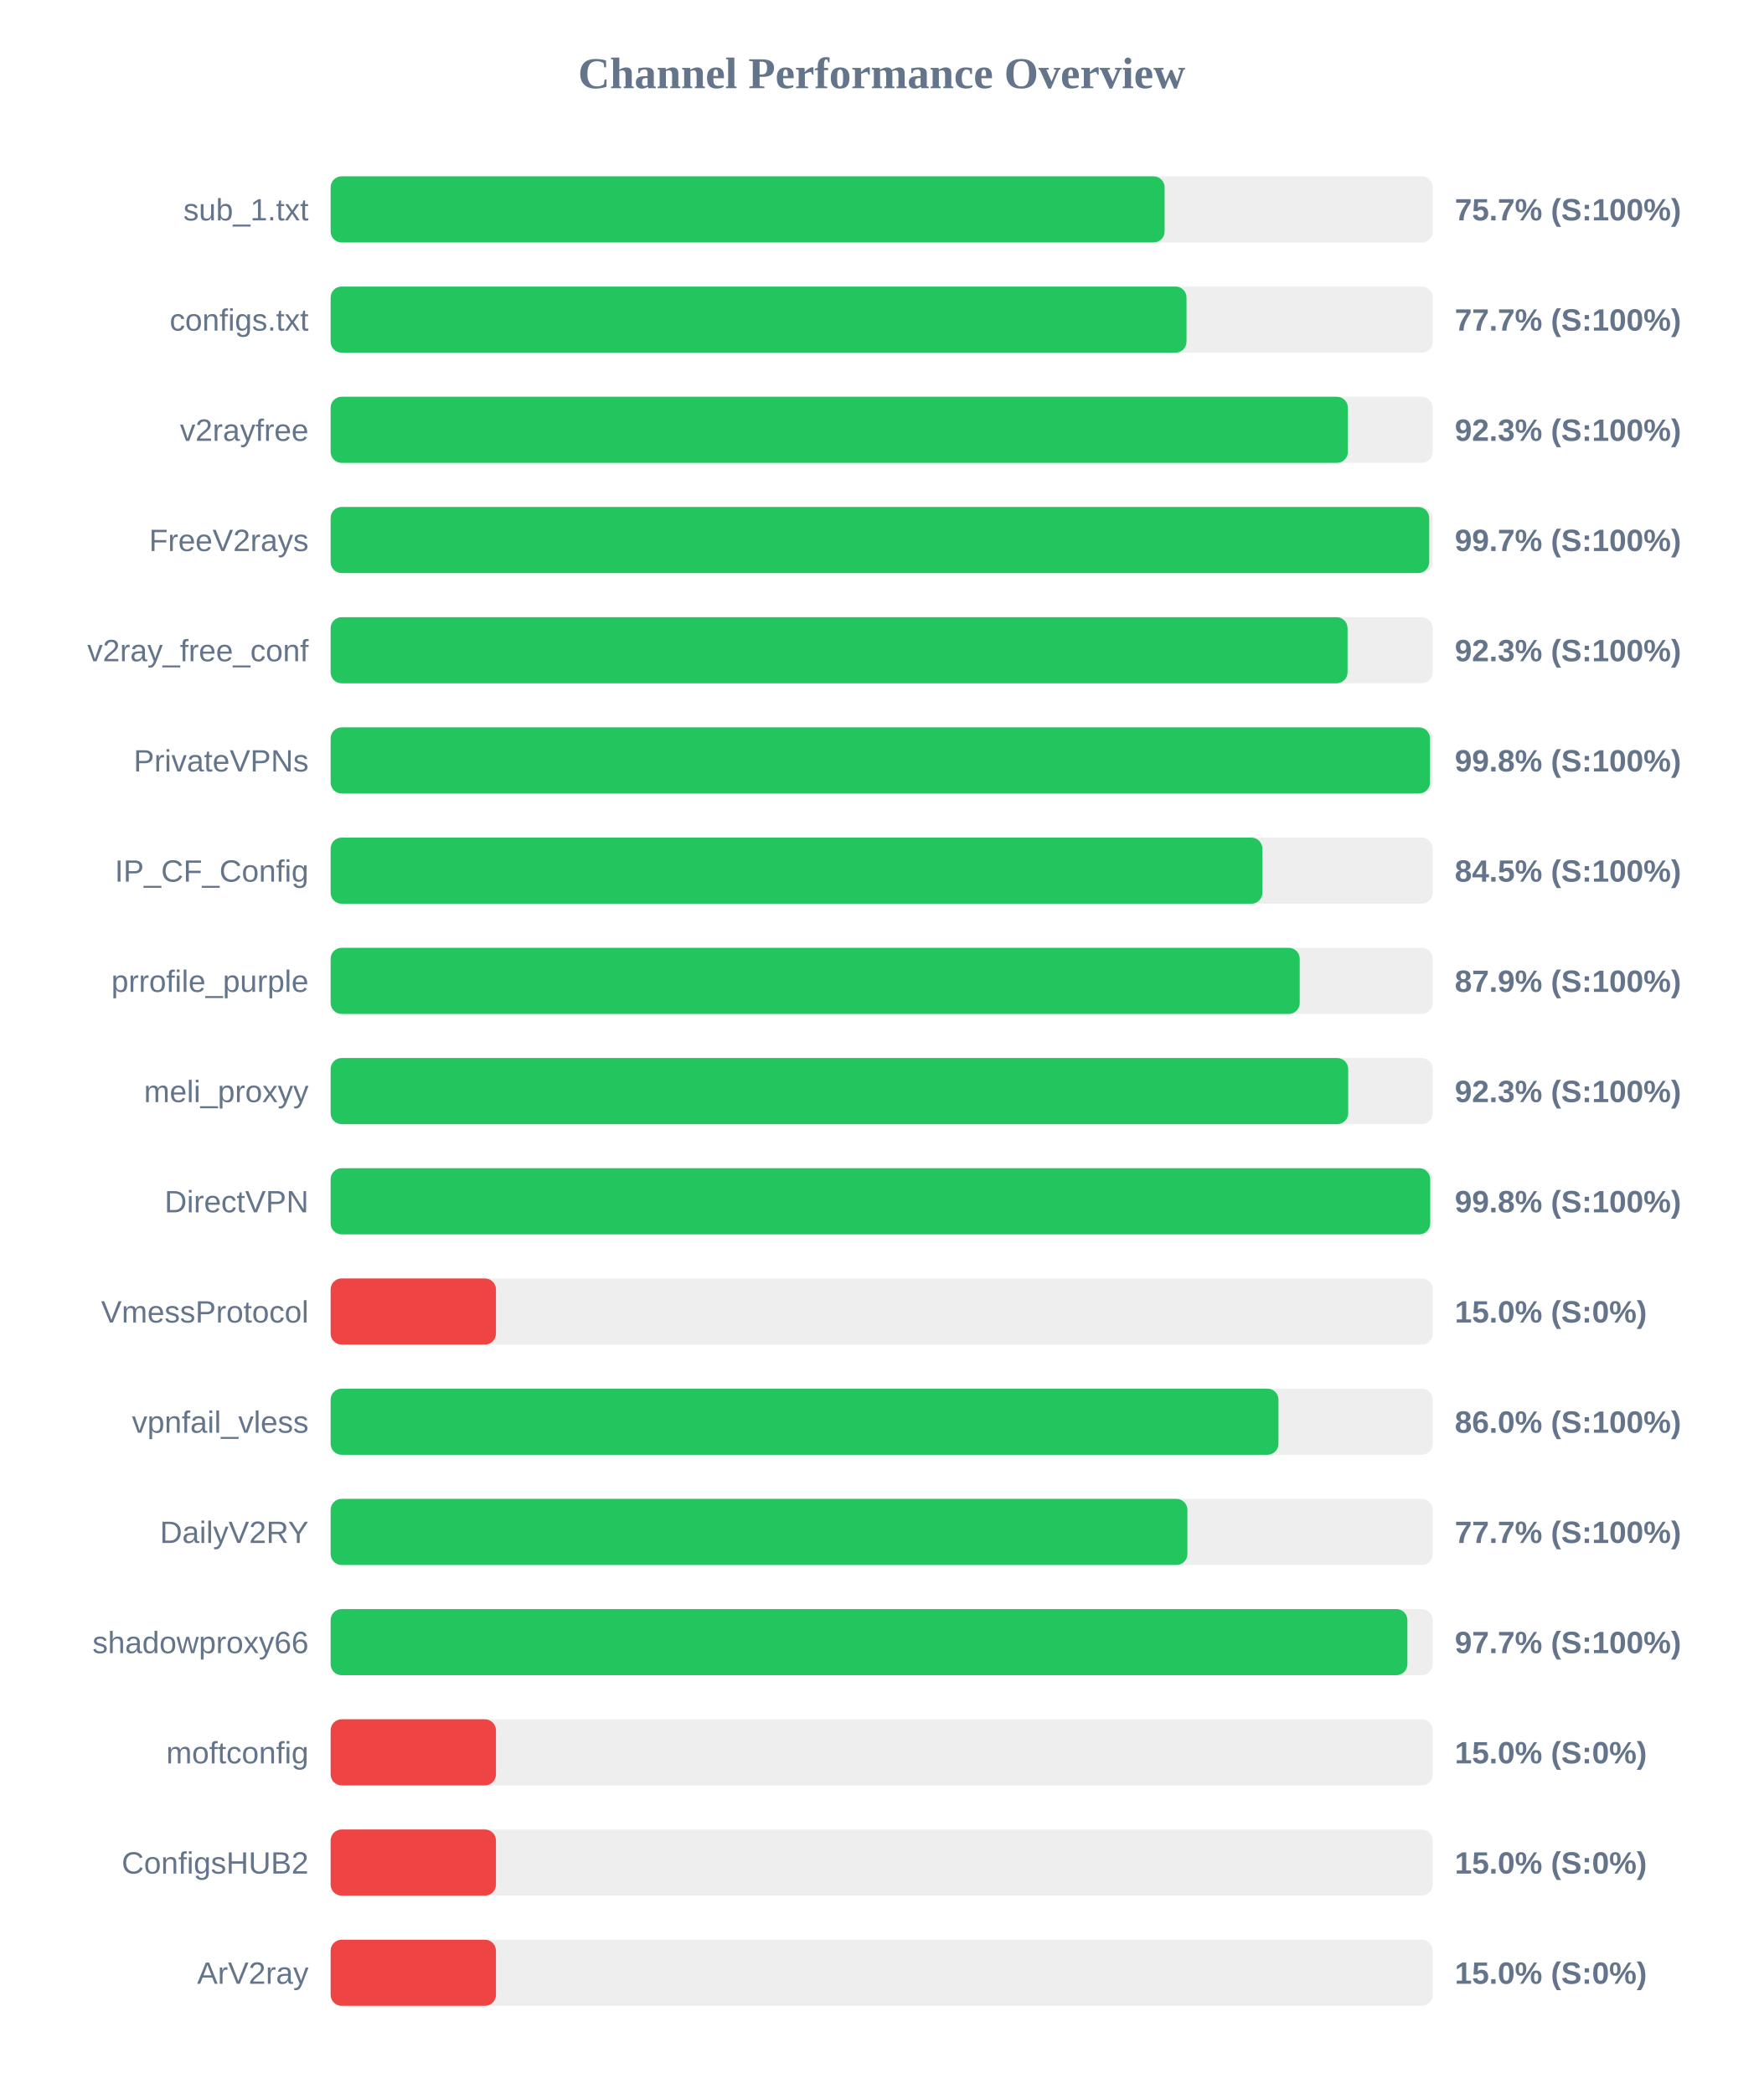
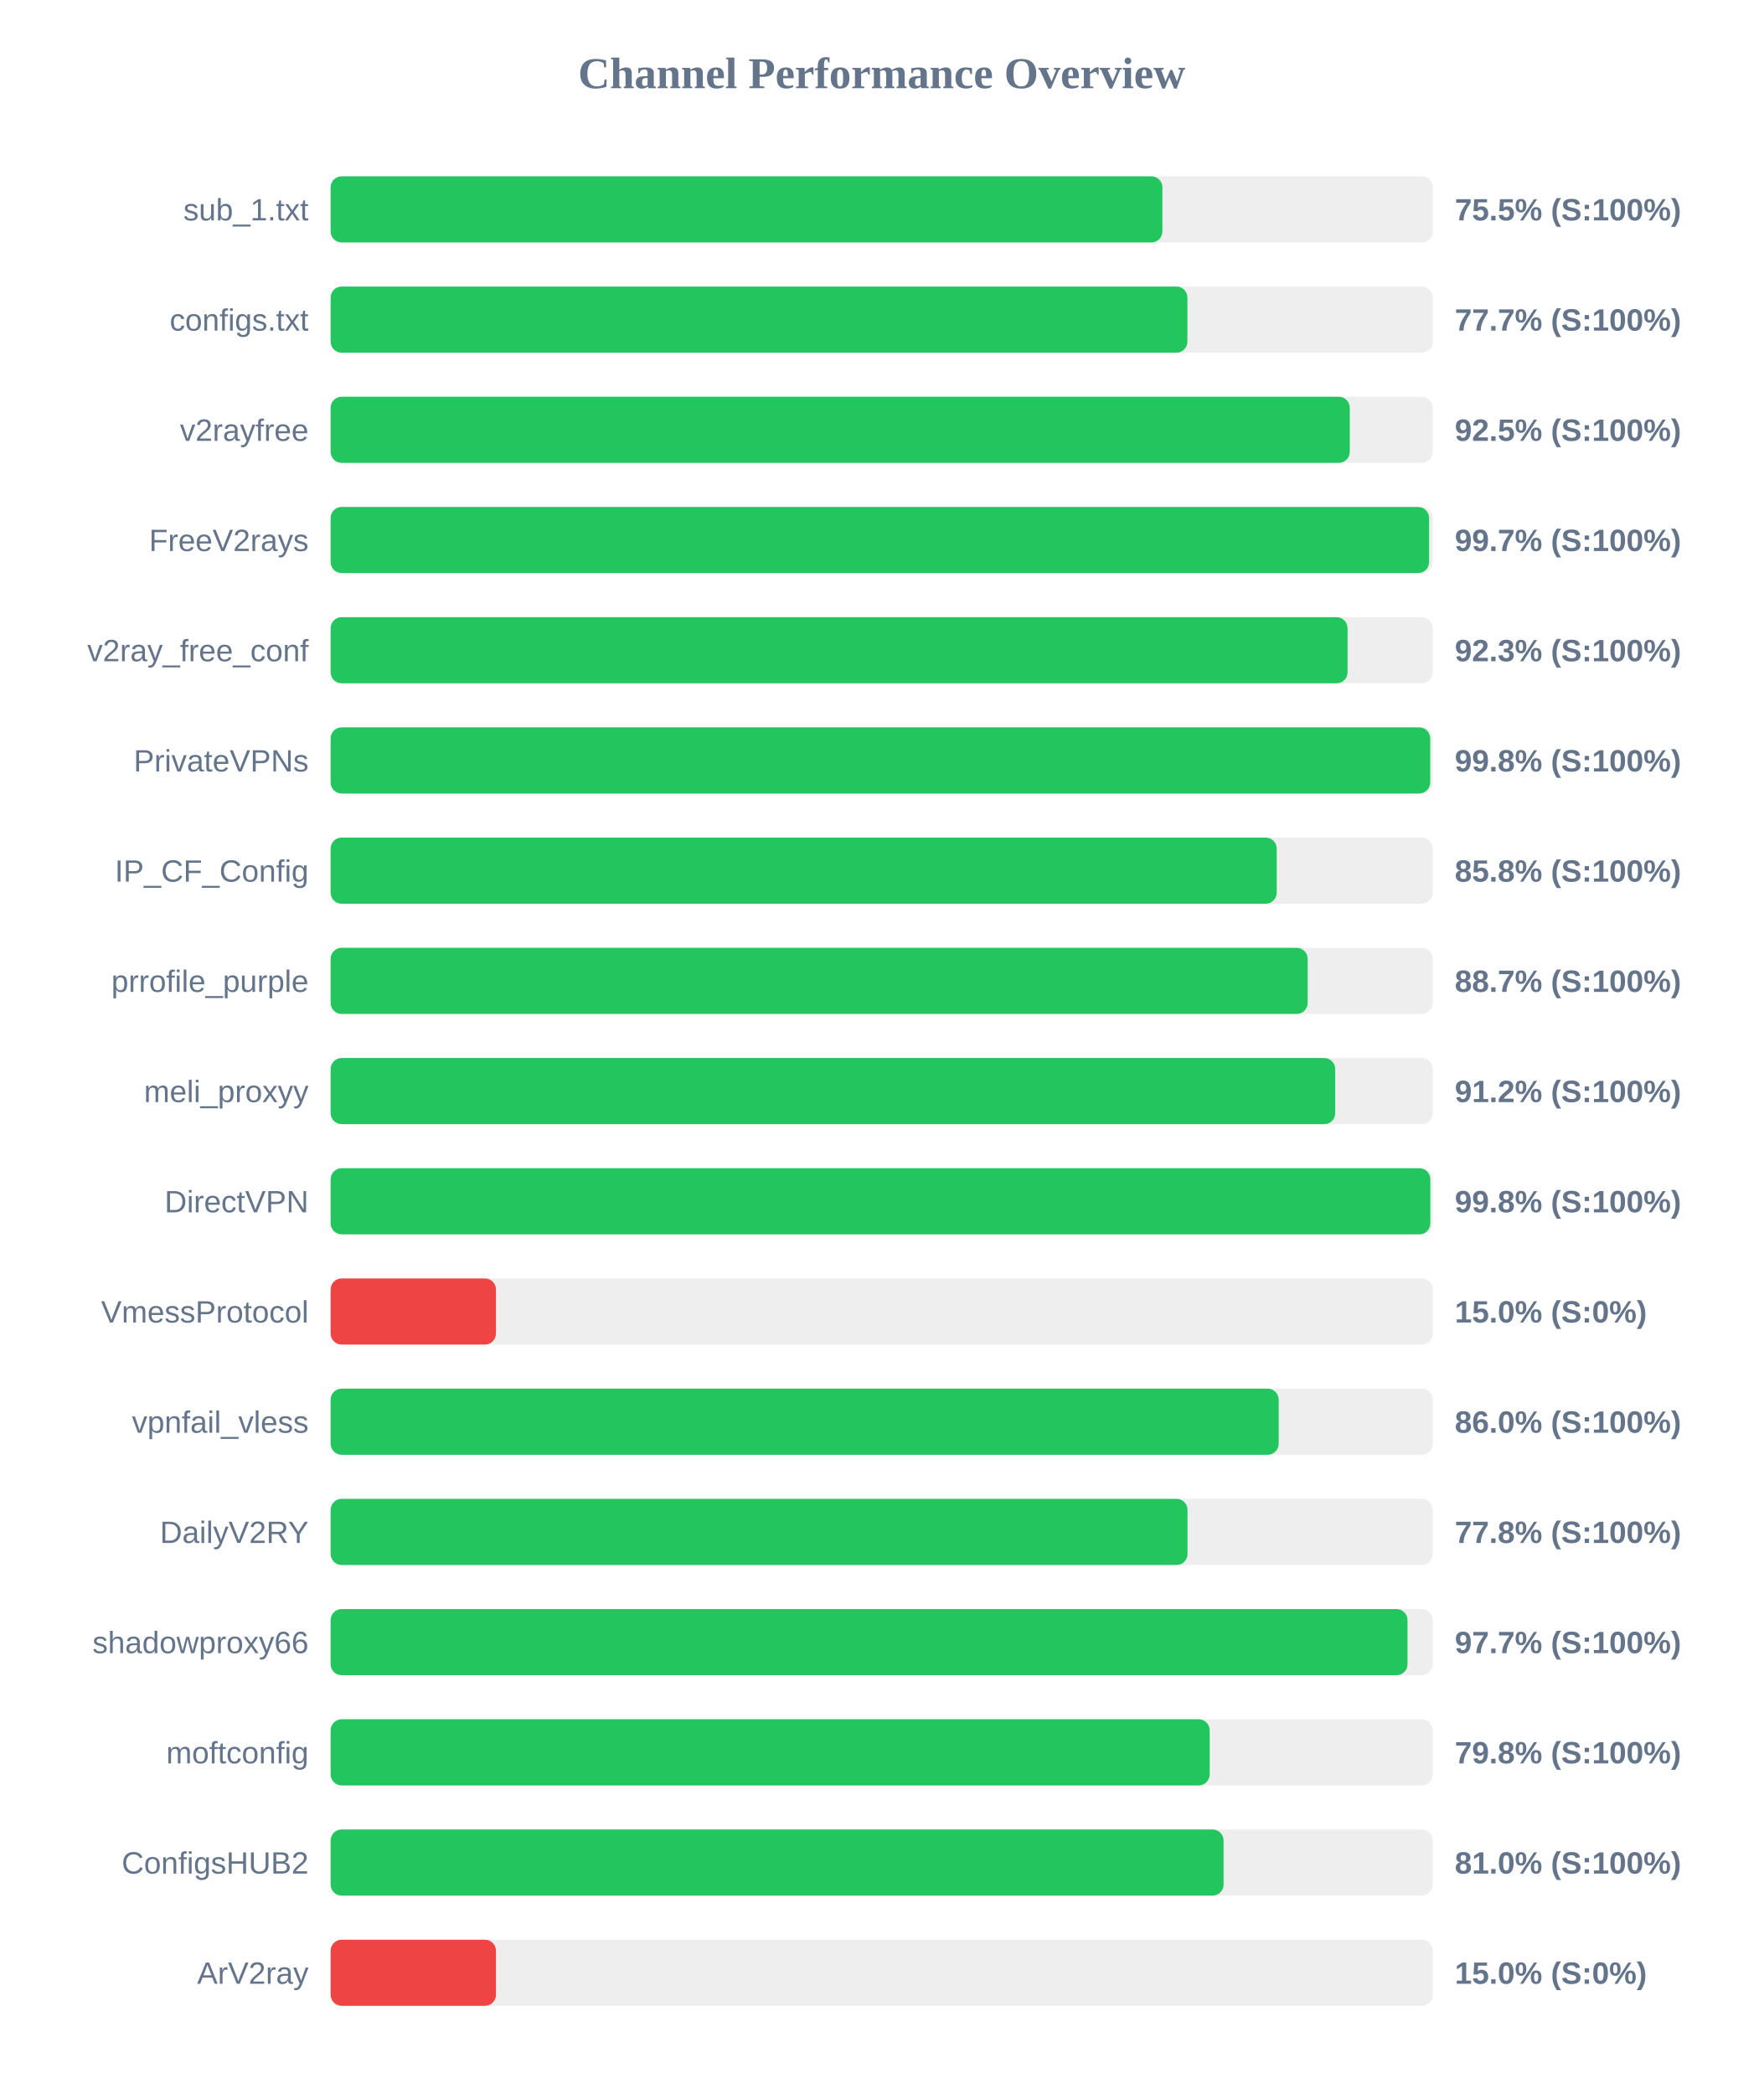
<svg xmlns="http://www.w3.org/2000/svg" width="800" height="950" version="1.1">
  <style>
        .row { font: 14px Arial; fill: #64748b; }
        .score { font: bold 14px Arial; fill: #64748b; }
    </style>
  <text x="400" y="40" text-anchor="middle" font-size="20px" font-weight="bold" fill="#64748b">Channel Performance Overview</text>
  <rect x="150" y="80" width="500" height="30" fill="#eee" rx="5" />
-   <rect x="150" y="80" width="378.35" height="30" fill="#22c55e" rx="5" />
+   <rect x="150" y="80" width="377.35" height="30" fill="#22c55e" rx="5" />
  <text x="140" y="100" text-anchor="end" class="row">sub_1.txt</text>
-   <text x="660" y="100" text-anchor="start" class="score">75.7% (S:100%)</text>
+   <text x="660" y="100" text-anchor="start" class="score">75.5% (S:100%)</text>
  <rect x="150" y="130" width="500" height="30" fill="#eee" rx="5" />
-   <rect x="150" y="130" width="388.3" height="30" fill="#22c55e" rx="5" />
+   <rect x="150" y="130" width="388.7" height="30" fill="#22c55e" rx="5" />
  <text x="140" y="150" text-anchor="end" class="row">configs.txt</text>
  <text x="660" y="150" text-anchor="start" class="score">77.7% (S:100%)</text>
  <rect x="150" y="180" width="500" height="30" fill="#eee" rx="5" />
-   <rect x="150" y="180" width="461.5" height="30" fill="#22c55e" rx="5" />
+   <rect x="150" y="180" width="462.35" height="30" fill="#22c55e" rx="5" />
  <text x="140" y="200" text-anchor="end" class="row">v2rayfree</text>
-   <text x="660" y="200" text-anchor="start" class="score">92.3% (S:100%)</text>
+   <text x="660" y="200" text-anchor="start" class="score">92.5% (S:100%)</text>
  <rect x="150" y="230" width="500" height="30" fill="#eee" rx="5" />
-   <rect x="150" y="230" width="498.4" height="30" fill="#22c55e" rx="5" />
+   <rect x="150" y="230" width="498.35" height="30" fill="#22c55e" rx="5" />
  <text x="140" y="250" text-anchor="end" class="row">FreeV2rays</text>
  <text x="660" y="250" text-anchor="start" class="score">99.7% (S:100%)</text>
  <rect x="150" y="280" width="500" height="30" fill="#eee" rx="5" />
  <rect x="150" y="280" width="461.35" height="30" fill="#22c55e" rx="5" />
  <text x="140" y="300" text-anchor="end" class="row">v2ray_free_conf</text>
  <text x="660" y="300" text-anchor="start" class="score">92.3% (S:100%)</text>
  <rect x="150" y="330" width="500" height="30" fill="#eee" rx="5" />
-   <rect x="150" y="330" width="498.75" height="30" fill="#22c55e" rx="5" />
+   <rect x="150" y="330" width="498.85" height="30" fill="#22c55e" rx="5" />
  <text x="140" y="350" text-anchor="end" class="row">PrivateVPNs</text>
  <text x="660" y="350" text-anchor="start" class="score">99.8% (S:100%)</text>
  <rect x="150" y="380" width="500" height="30" fill="#eee" rx="5" />
-   <rect x="150" y="380" width="422.7" height="30" fill="#22c55e" rx="5" />
+   <rect x="150" y="380" width="429.2" height="30" fill="#22c55e" rx="5" />
  <text x="140" y="400" text-anchor="end" class="row">IP_CF_Config</text>
-   <text x="660" y="400" text-anchor="start" class="score">84.5% (S:100%)</text>
+   <text x="660" y="400" text-anchor="start" class="score">85.8% (S:100%)</text>
  <rect x="150" y="430" width="500" height="30" fill="#eee" rx="5" />
-   <rect x="150" y="430" width="439.65" height="30" fill="#22c55e" rx="5" />
+   <rect x="150" y="430" width="443.25" height="30" fill="#22c55e" rx="5" />
  <text x="140" y="450" text-anchor="end" class="row">prrofile_purple</text>
-   <text x="660" y="450" text-anchor="start" class="score">87.9% (S:100%)</text>
+   <text x="660" y="450" text-anchor="start" class="score">88.7% (S:100%)</text>
  <rect x="150" y="480" width="500" height="30" fill="#eee" rx="5" />
-   <rect x="150" y="480" width="461.65" height="30" fill="#22c55e" rx="5" />
+   <rect x="150" y="480" width="455.75" height="30" fill="#22c55e" rx="5" />
  <text x="140" y="500" text-anchor="end" class="row">meli_proxyy</text>
-   <text x="660" y="500" text-anchor="start" class="score">92.3% (S:100%)</text>
+   <text x="660" y="500" text-anchor="start" class="score">91.2% (S:100%)</text>
  <rect x="150" y="530" width="500" height="30" fill="#eee" rx="5" />
-   <rect x="150" y="530" width="498.85" height="30" fill="#22c55e" rx="5" />
+   <rect x="150" y="530" width="498.9" height="30" fill="#22c55e" rx="5" />
  <text x="140" y="550" text-anchor="end" class="row">DirectVPN</text>
  <text x="660" y="550" text-anchor="start" class="score">99.8% (S:100%)</text>
  <rect x="150" y="580" width="500" height="30" fill="#eee" rx="5" />
  <rect x="150" y="580" width="75.0" height="30" fill="#ef4444" rx="5" />
  <text x="140" y="600" text-anchor="end" class="row">VmessProtocol</text>
  <text x="660" y="600" text-anchor="start" class="score">15.0% (S:0%)</text>
  <rect x="150" y="630" width="500" height="30" fill="#eee" rx="5" />
-   <rect x="150" y="630" width="430.0" height="30" fill="#22c55e" rx="5" />
+   <rect x="150" y="630" width="430.1" height="30" fill="#22c55e" rx="5" />
  <text x="140" y="650" text-anchor="end" class="row">vpnfail_vless</text>
  <text x="660" y="650" text-anchor="start" class="score">86.0% (S:100%)</text>
  <rect x="150" y="680" width="500" height="30" fill="#eee" rx="5" />
-   <rect x="150" y="680" width="388.7" height="30" fill="#22c55e" rx="5" />
+   <rect x="150" y="680" width="388.75" height="30" fill="#22c55e" rx="5" />
  <text x="140" y="700" text-anchor="end" class="row">DailyV2RY</text>
-   <text x="660" y="700" text-anchor="start" class="score">77.7% (S:100%)</text>
+   <text x="660" y="700" text-anchor="start" class="score">77.8% (S:100%)</text>
  <rect x="150" y="730" width="500" height="30" fill="#eee" rx="5" />
-   <rect x="150" y="730" width="488.5" height="30" fill="#22c55e" rx="5" />
+   <rect x="150" y="730" width="488.55" height="30" fill="#22c55e" rx="5" />
  <text x="140" y="750" text-anchor="end" class="row">shadowproxy66</text>
  <text x="660" y="750" text-anchor="start" class="score">97.7% (S:100%)</text>
  <rect x="150" y="780" width="500" height="30" fill="#eee" rx="5" />
-   <rect x="150" y="780" width="75.0" height="30" fill="#ef4444" rx="5" />
+   <rect x="150" y="780" width="398.8" height="30" fill="#22c55e" rx="5" />
  <text x="140" y="800" text-anchor="end" class="row">moftconfig</text>
-   <text x="660" y="800" text-anchor="start" class="score">15.0% (S:0%)</text>
+   <text x="660" y="800" text-anchor="start" class="score">79.8% (S:100%)</text>
  <rect x="150" y="830" width="500" height="30" fill="#eee" rx="5" />
-   <rect x="150" y="830" width="75.0" height="30" fill="#ef4444" rx="5" />
+   <rect x="150" y="830" width="405.1" height="30" fill="#22c55e" rx="5" />
  <text x="140" y="850" text-anchor="end" class="row">ConfigsHUB2</text>
-   <text x="660" y="850" text-anchor="start" class="score">15.0% (S:0%)</text>
+   <text x="660" y="850" text-anchor="start" class="score">81.0% (S:100%)</text>
  <rect x="150" y="880" width="500" height="30" fill="#eee" rx="5" />
  <rect x="150" y="880" width="75.0" height="30" fill="#ef4444" rx="5" />
  <text x="140" y="900" text-anchor="end" class="row">ArV2ray</text>
  <text x="660" y="900" text-anchor="start" class="score">15.0% (S:0%)</text>
</svg>
